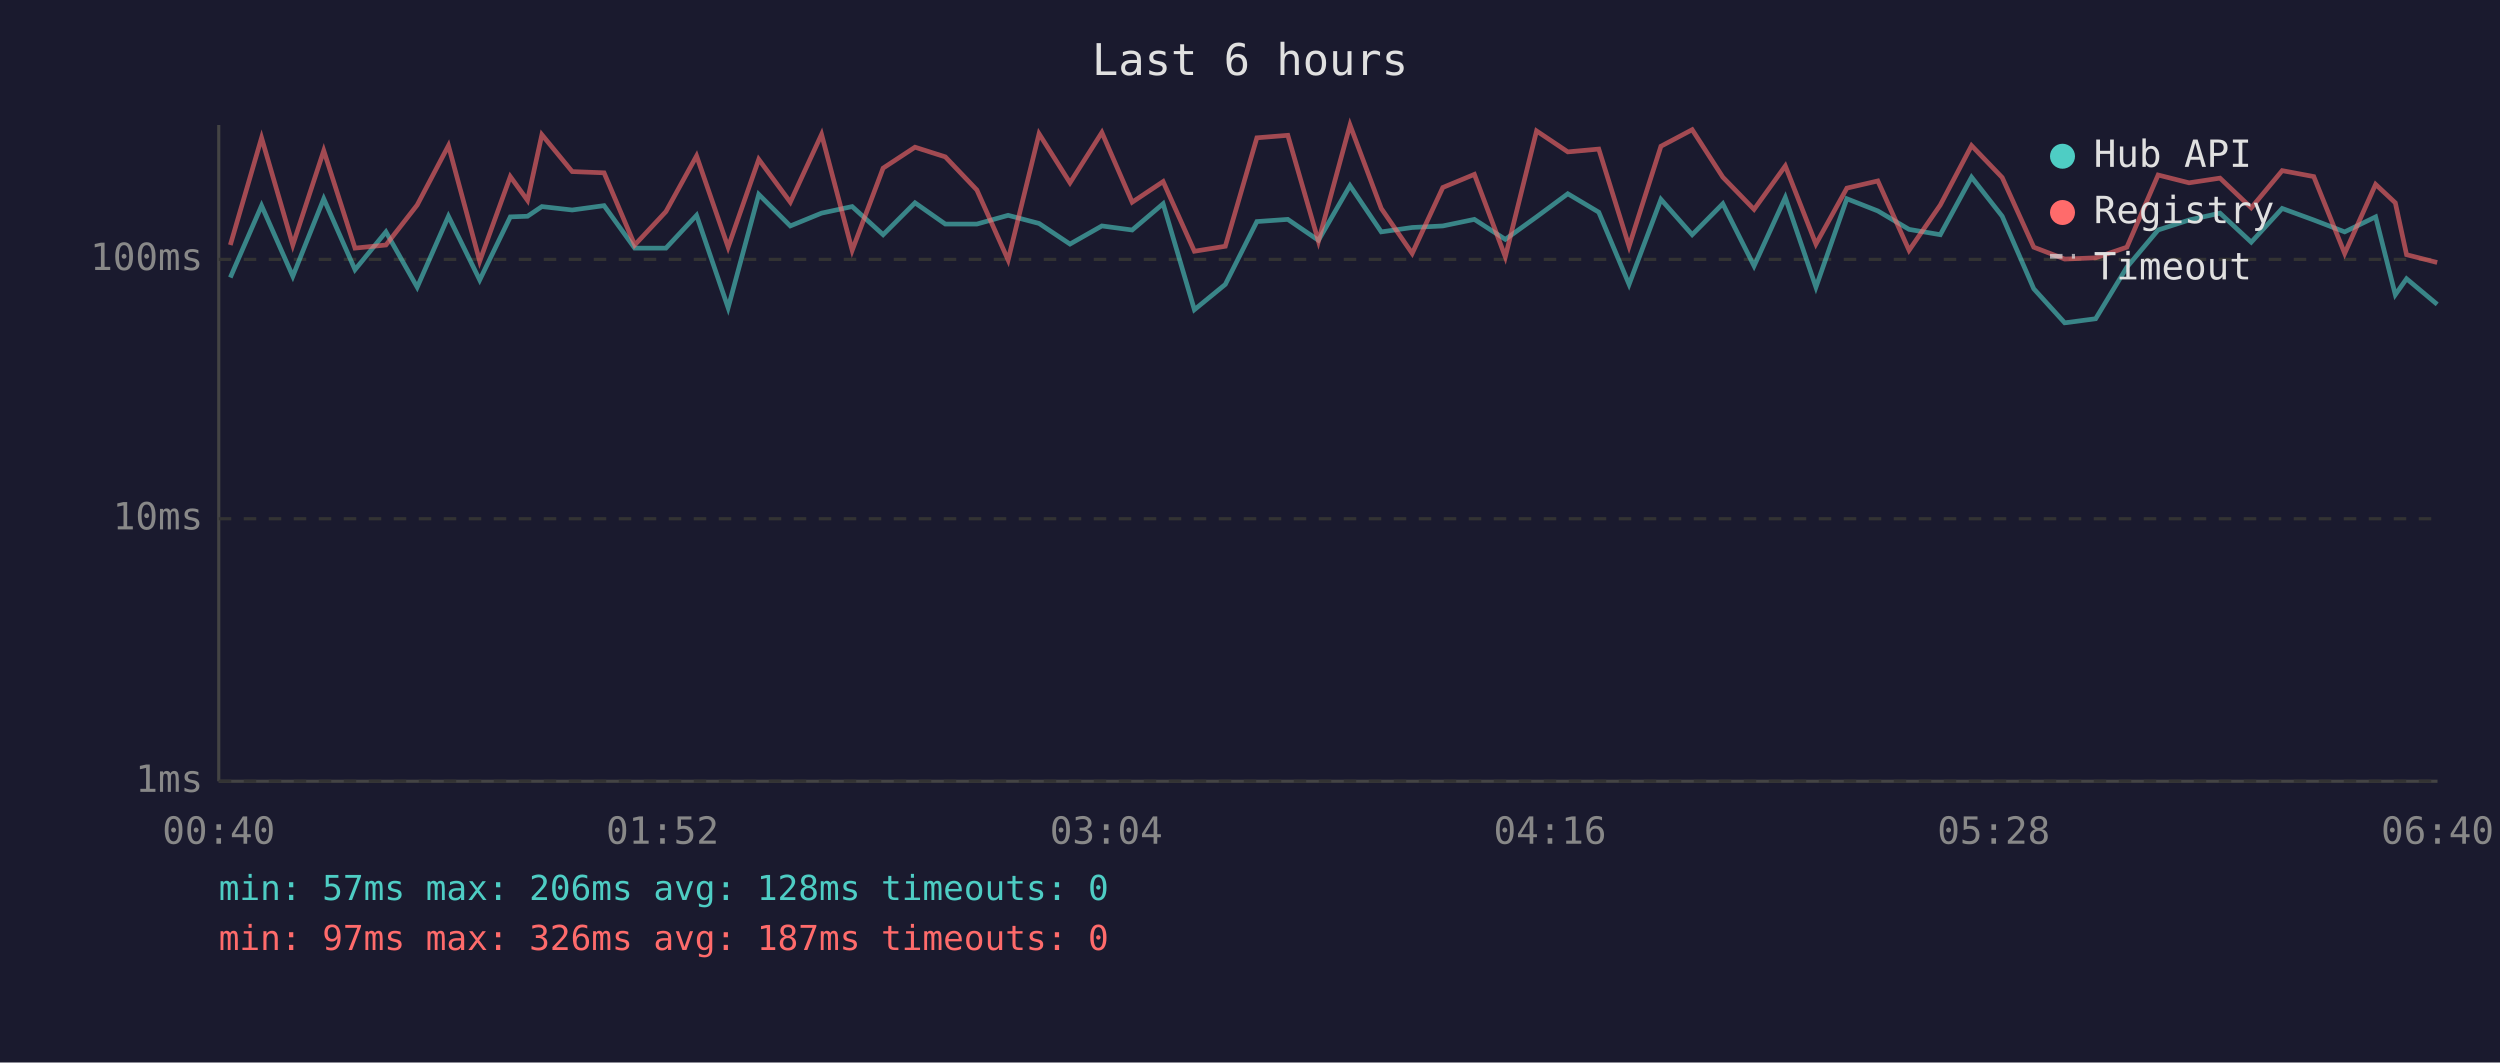
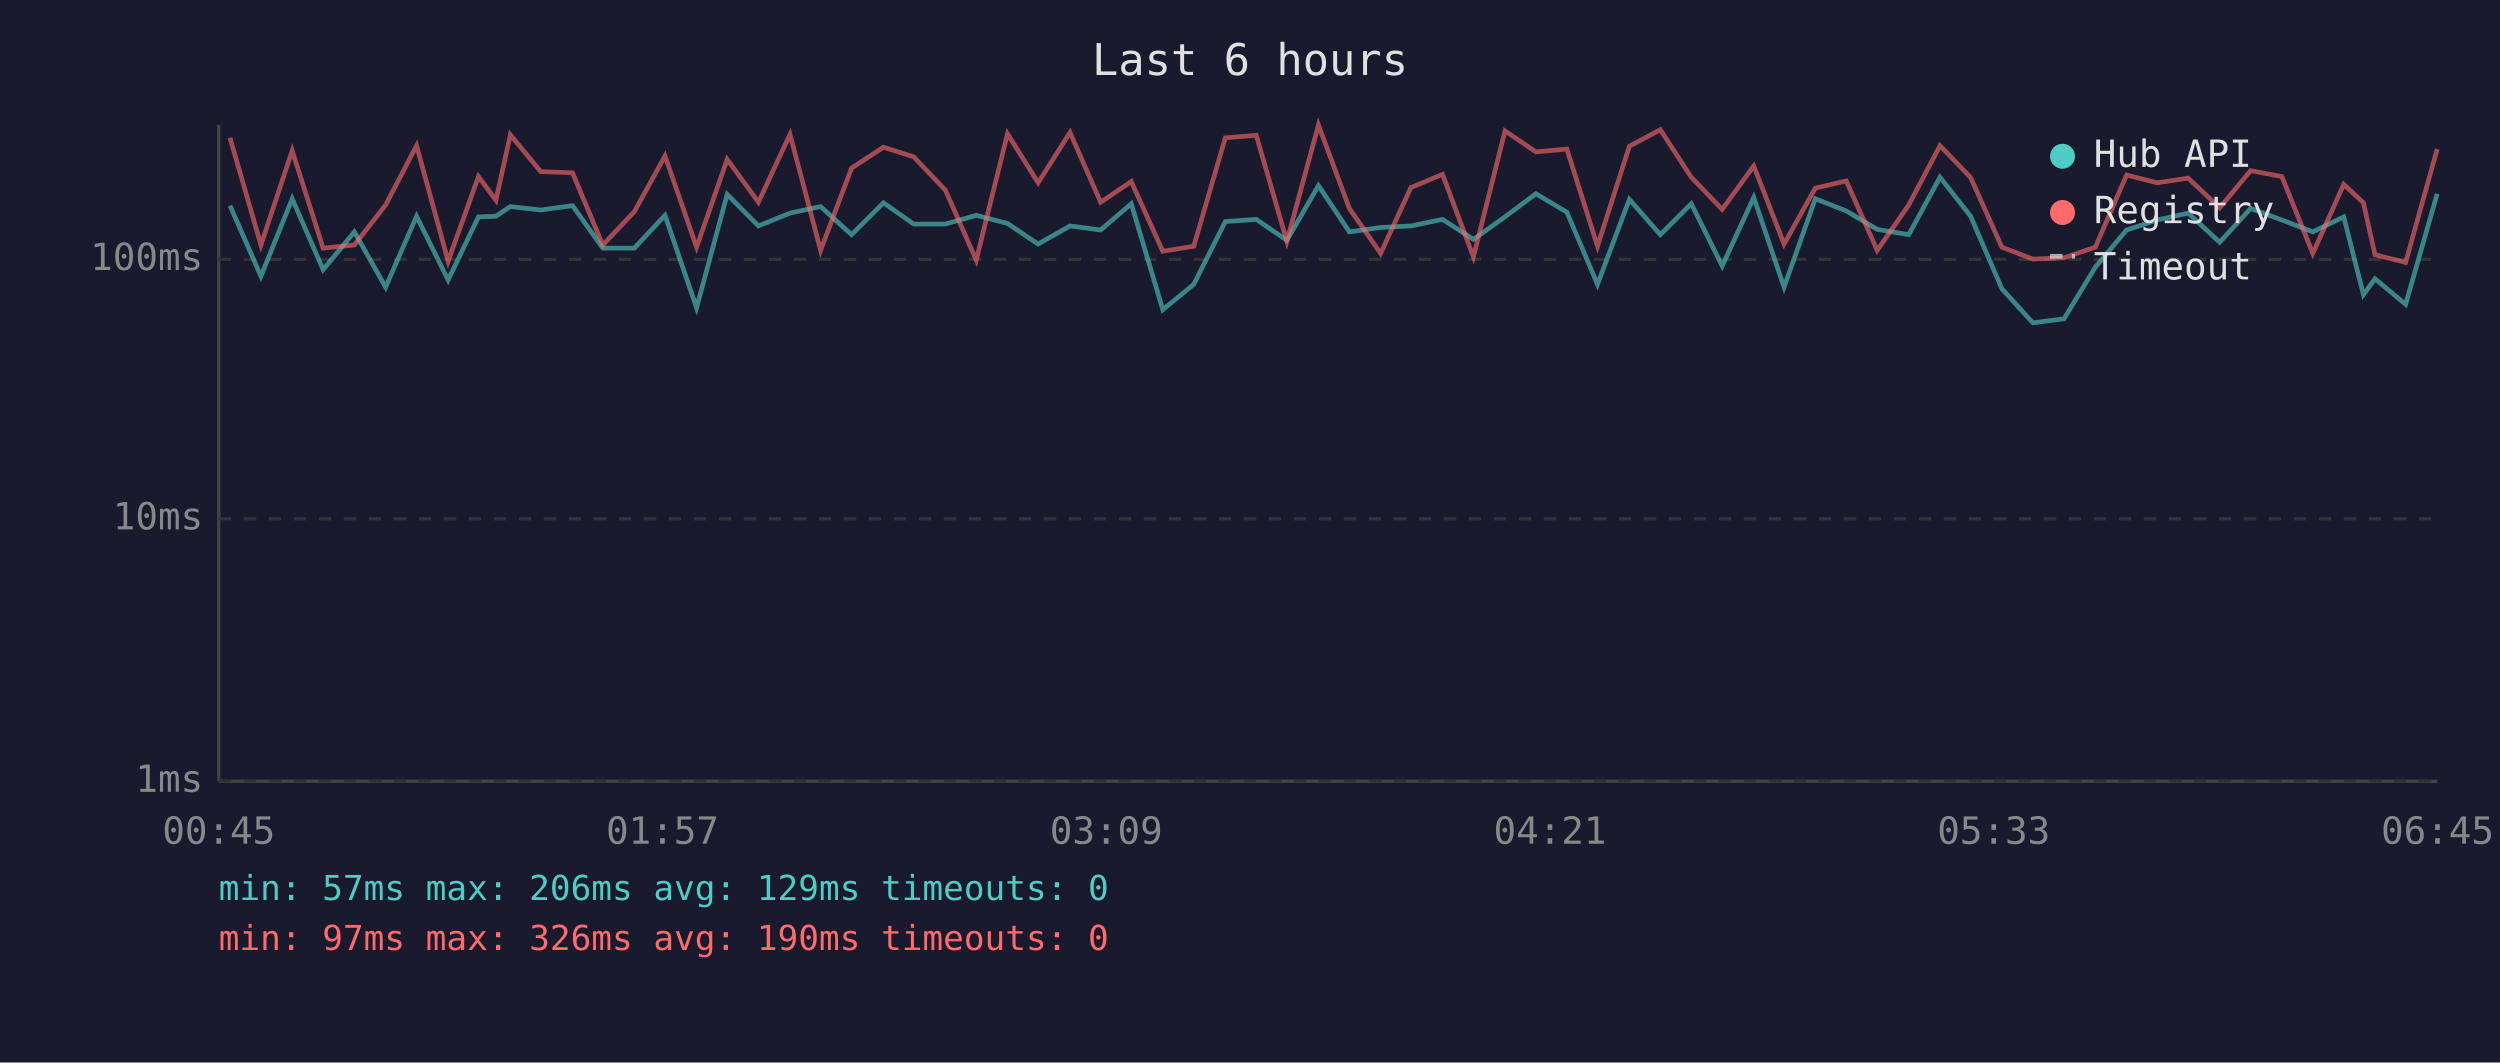
<svg xmlns="http://www.w3.org/2000/svg" viewBox="0 0 800 340" font-family="monospace" font-size="12">
  <rect width="800" height="340" fill="#1a1a2e" />
  <text x="400" y="24" fill="#e0e0e0" font-size="14" text-anchor="middle">Last 6 hours</text>
  <line x1="70" y1="40" x2="70" y2="250" stroke="#444" stroke-width="1" />
  <line x1="70" y1="250" x2="780" y2="250" stroke="#444" stroke-width="1" />
  <line x1="70" y1="250" x2="780" y2="250" stroke="#333" stroke-width="1" stroke-dasharray="4" />
  <text x="65" y="250" fill="#888" text-anchor="end" dominant-baseline="middle">1ms</text>
  <line x1="70" y1="166" x2="780" y2="166" stroke="#333" stroke-width="1" stroke-dasharray="4" />
  <text x="65" y="166" fill="#888" text-anchor="end" dominant-baseline="middle">10ms</text>
  <line x1="70" y1="83" x2="780" y2="83" stroke="#333" stroke-width="1" stroke-dasharray="4" />
  <text x="65" y="83" fill="#888" text-anchor="end" dominant-baseline="middle">100ms</text>
-   <text x="70" y="270" fill="#888" text-anchor="middle">00:40</text>
-   <text x="212" y="270" fill="#888" text-anchor="middle">01:52</text>
-   <text x="354" y="270" fill="#888" text-anchor="middle">03:04</text>
-   <text x="496" y="270" fill="#888" text-anchor="middle">04:16</text>
-   <text x="638" y="270" fill="#888" text-anchor="middle">05:28</text>
-   <text x="780" y="270" fill="#888" text-anchor="middle">06:40</text>
-   <polyline points="73.7,88.8 83.7,65.8 93.7,88.4 103.6,63.6 113.6,86.3 123.5,74.2 133.5,91.9 143.5,69.2 153.5,89.6 163.3,69.4 168.8,69.2 173.4,66.1 183.1,67.2 193.3,65.8 203.1,79.4 213.1,79.4 222.9,68.9 233.0,98.5 242.8,62.2 252.9,72.3 262.9,68.2 272.7,66.1 282.6,75.1 292.8,64.9 302.5,71.7 312.6,71.7 322.6,68.9 332.5,71.5 342.4,78.1 352.6,72.3 362.3,73.6 372.2,65.2 382.2,99.1 392.1,91.0 402.2,70.9 412.1,70.2 421.9,76.9 432.0,59.4 442.0,74.2 451.9,72.8 461.7,72.3 471.8,70.2 481.7,76.6 491.7,69.4 501.7,62.0 511.6,67.9 521.3,91.0 531.5,63.8 541.5,75.1 551.3,65.2 561.3,85.1 571.3,63.2 581.1,91.9 591.0,63.6 600.9,67.5 610.9,73.4 620.9,75.1 630.9,56.7 640.7,69.2 650.8,92.4 660.7,103.3 670.6,102.0 680.6,85.5 690.6,73.6 700.5,70.4 710.4,68.2 720.4,77.5 730.3,66.7 740.4,70.4 750.3,74.2 760.2,69.4 766.5,94.3 770.1,89.2 779.9,97.4" fill="none" stroke="#4ecdc4" stroke-width="1.5" opacity="0.6" />
-   <polyline points="73.7,78.4 83.7,44.1 93.7,78.4 103.6,48.2 113.6,79.4 123.5,78.4 133.5,65.6 143.5,46.6 153.5,83.6 163.3,56.5 168.8,64.1 173.4,43.1 183.1,54.9 193.3,55.3 203.1,78.4 213.1,67.7 222.9,49.9 233.0,79.1 242.8,51.0 252.9,64.7 262.9,43.0 272.7,80.1 282.6,53.8 292.8,47.1 302.5,50.2 312.6,60.8 322.6,83.2 332.5,42.8 342.4,58.5 352.6,42.4 362.3,64.7 372.2,58.1 382.2,80.4 392.1,78.8 402.2,44.1 412.1,43.3 421.9,77.2 432.0,40.0 442.0,66.7 451.9,81.1 461.7,60.0 471.8,55.8 481.7,82.2 491.7,41.9 501.7,48.6 511.6,47.7 521.3,78.8 531.5,46.8 541.5,41.5 551.3,56.7 561.3,67.0 571.3,53.1 581.1,78.1 591.0,60.2 600.9,57.9 610.9,80.1 620.9,65.6 630.9,46.6 640.7,56.8 650.8,79.1 660.7,82.9 670.6,82.5 680.6,79.1 690.6,56.0 700.5,58.5 710.4,57.0 720.4,66.5 730.3,54.6 740.4,56.5 750.3,81.1 760.2,59.0 766.5,64.9 770.1,81.5 779.9,84.0" fill="none" stroke="#ff6b6b" stroke-width="1.5" opacity="0.6" />
+   <text x="70" y="270" fill="#888" text-anchor="middle">00:45</text>
+   <text x="212" y="270" fill="#888" text-anchor="middle">01:57</text>
+   <text x="354" y="270" fill="#888" text-anchor="middle">03:09</text>
+   <text x="496" y="270" fill="#888" text-anchor="middle">04:21</text>
+   <text x="638" y="270" fill="#888" text-anchor="middle">05:33</text>
+   <text x="780" y="270" fill="#888" text-anchor="middle">06:45</text>
+   <polyline points="73.6,65.8 83.5,88.4 93.5,63.6 103.4,86.3 113.4,74.2 123.4,91.9 133.3,69.2 143.4,89.6 153.1,69.4 158.7,69.2 163.3,66.1 173.0,67.2 183.2,65.8 192.9,79.4 203.0,79.4 212.8,68.9 222.9,98.5 232.7,62.2 242.7,72.3 252.8,68.2 262.6,66.1 272.5,75.1 282.7,64.9 292.4,71.7 302.5,71.7 312.4,68.9 322.4,71.5 332.2,78.1 342.4,72.3 352.2,73.6 362.0,65.2 372.1,99.1 382.0,91.0 392.1,70.9 402.0,70.2 411.8,76.9 421.9,59.4 431.8,74.2 441.8,72.8 451.5,72.3 461.6,70.2 471.5,76.6 481.6,69.4 491.5,62.0 501.4,67.9 511.2,91.0 521.4,63.8 531.3,75.1 541.2,65.2 551.1,85.1 561.2,63.2 570.9,91.9 580.9,63.6 590.8,67.5 600.7,73.4 610.8,75.1 620.8,56.7 630.6,69.2 640.6,92.4 650.5,103.3 660.5,102.0 670.5,85.5 680.5,73.6 690.3,70.4 700.2,68.2 710.3,77.5 720.2,66.7 730.2,70.4 740.1,74.2 750.0,69.4 756.3,94.3 760.0,89.2 769.8,97.4 779.9,62.0" fill="none" stroke="#4ecdc4" stroke-width="1.5" opacity="0.6" />
+   <polyline points="73.6,44.1 83.5,78.4 93.5,48.2 103.4,79.4 113.4,78.4 123.4,65.6 133.3,46.6 143.4,83.6 153.1,56.5 158.7,64.1 163.3,43.1 173.0,54.9 183.2,55.3 192.9,78.4 203.0,67.7 212.8,49.9 222.9,79.1 232.7,51.0 242.7,64.7 252.8,43.0 262.6,80.1 272.5,53.8 282.7,47.1 292.4,50.2 302.5,60.8 312.4,83.2 322.4,42.8 332.2,58.5 342.4,42.4 352.2,64.7 362.0,58.1 372.1,80.4 382.0,78.8 392.1,44.1 402.0,43.3 411.8,77.2 421.9,40.0 431.8,66.7 441.8,81.1 451.5,60.0 461.6,55.8 471.5,82.2 481.6,41.9 491.5,48.6 501.4,47.7 511.2,78.8 521.4,46.8 531.3,41.5 541.2,56.7 551.1,67.0 561.2,53.1 570.9,78.1 580.9,60.2 590.8,57.9 600.7,80.1 610.8,65.6 620.8,46.6 630.6,56.8 640.6,79.1 650.5,82.9 660.5,82.5 670.5,79.1 680.5,56.0 690.3,58.5 700.2,57.0 710.3,66.5 720.2,54.6 730.2,56.5 740.1,81.1 750.0,59.0 756.3,64.9 760.0,81.5 769.8,84.0 779.9,47.7" fill="none" stroke="#ff6b6b" stroke-width="1.5" opacity="0.6" />
  <circle cx="660" cy="50" r="4" fill="#4ecdc4" />
  <text x="670" y="50" fill="#e0e0e0" dominant-baseline="middle">Hub API</text>
  <circle cx="660" cy="68" r="4" fill="#ff6b6b" />
  <text x="670" y="68" fill="#e0e0e0" dominant-baseline="middle">Registry</text>
  <line x1="656" y1="82" x2="664" y2="82" stroke="#e0e0e0" stroke-width="1.5" stroke-dasharray="4,3" opacity="0.7" />
  <text x="670" y="86" fill="#e0e0e0" dominant-baseline="middle">Timeout</text>
-   <text x="70" y="288" fill="#4ecdc4" font-size="11">min: 57ms  max: 206ms  avg: 128ms  timeouts: 0</text>
-   <text x="70" y="304" fill="#ff6b6b" font-size="11">min: 97ms  max: 326ms  avg: 187ms  timeouts: 0</text>
+   <text x="70" y="288" fill="#4ecdc4" font-size="11">min: 57ms  max: 206ms  avg: 129ms  timeouts: 0</text>
+   <text x="70" y="304" fill="#ff6b6b" font-size="11">min: 97ms  max: 326ms  avg: 190ms  timeouts: 0</text>
</svg>
